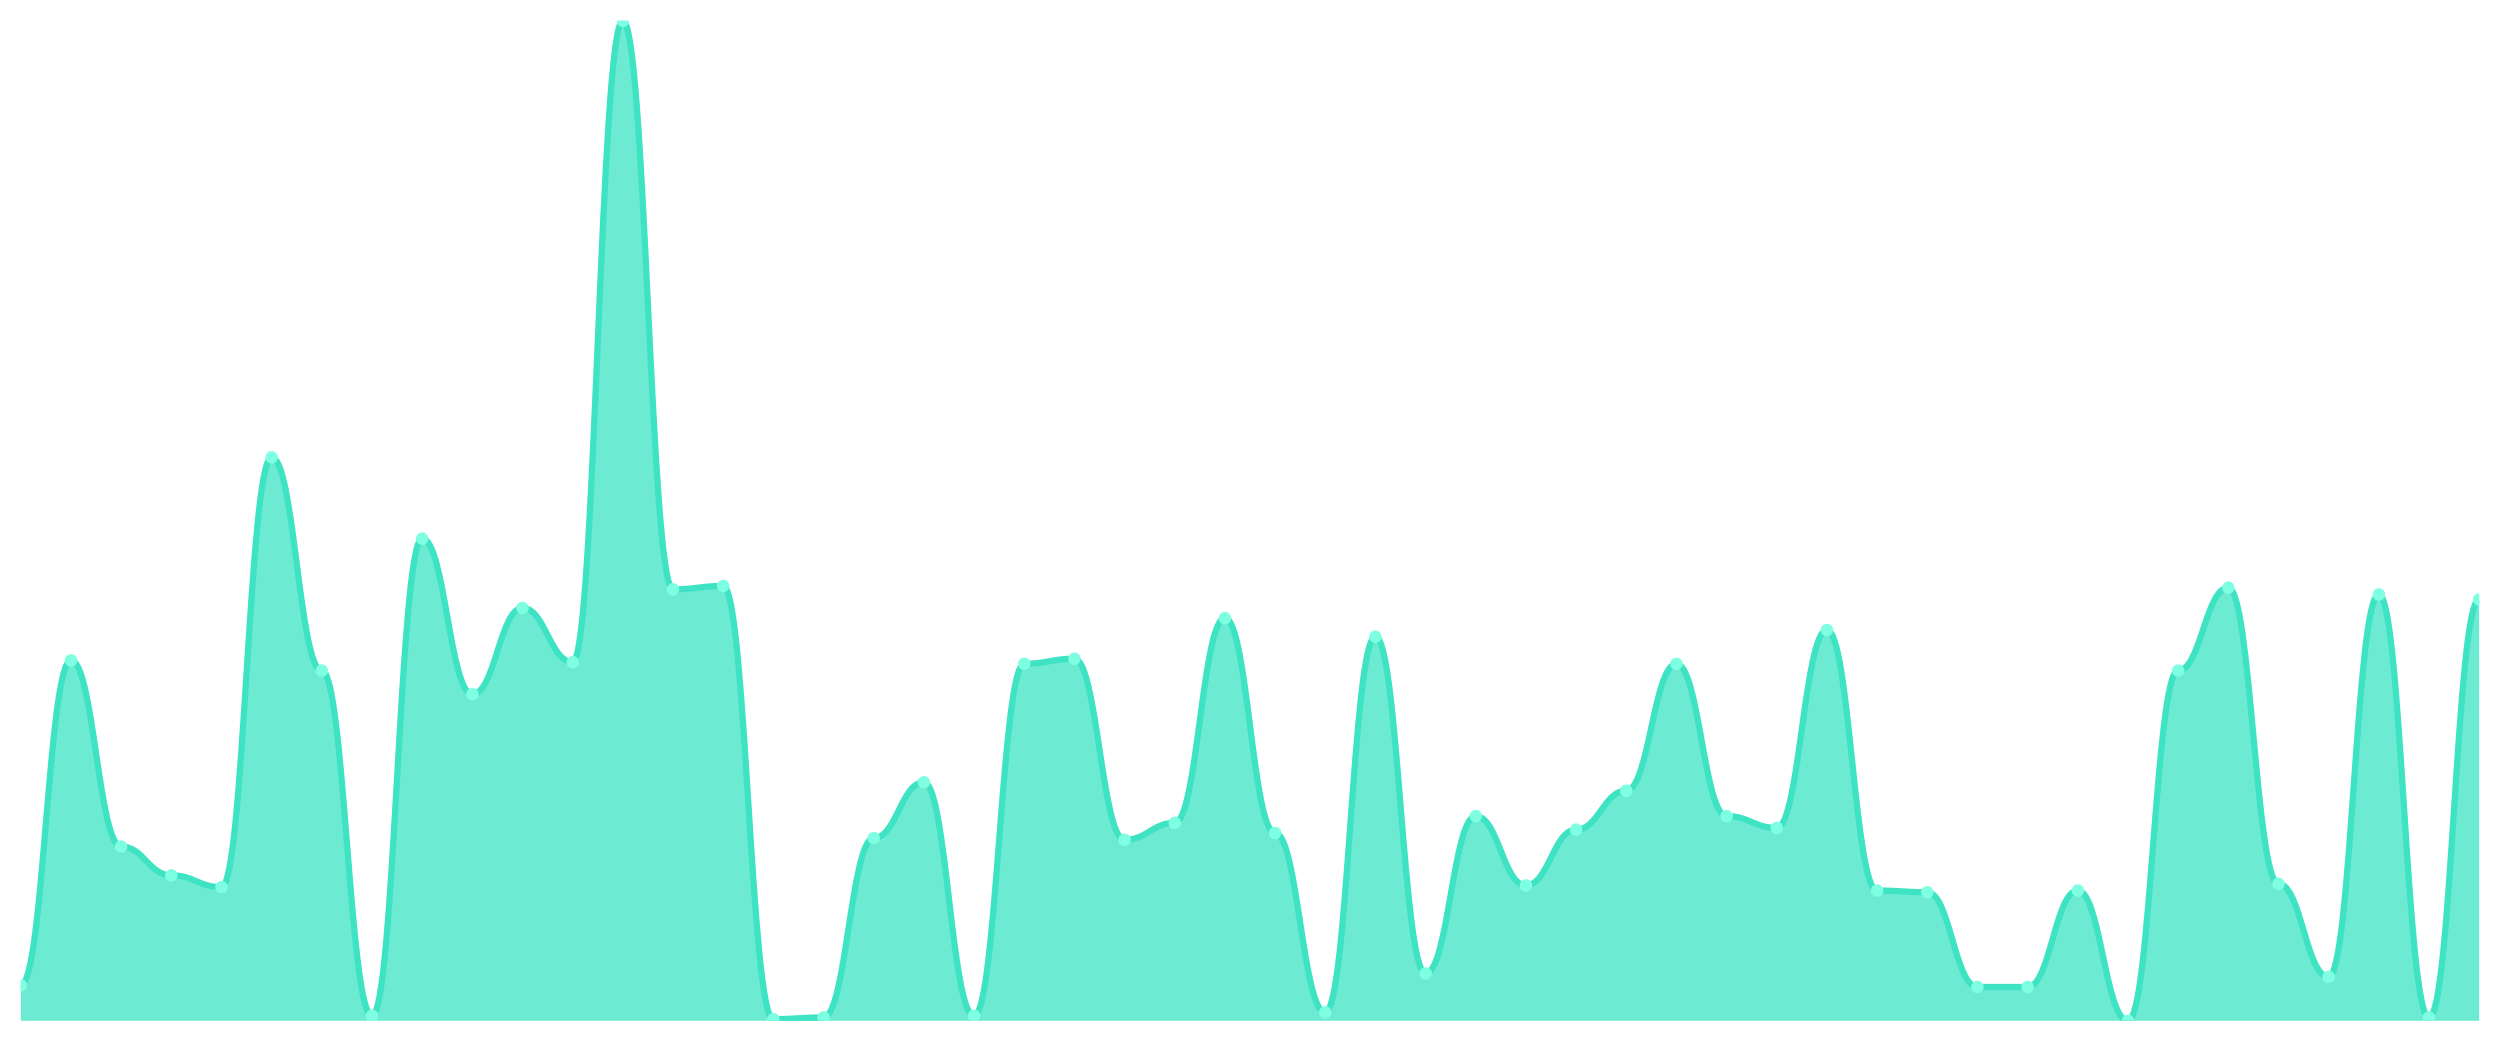
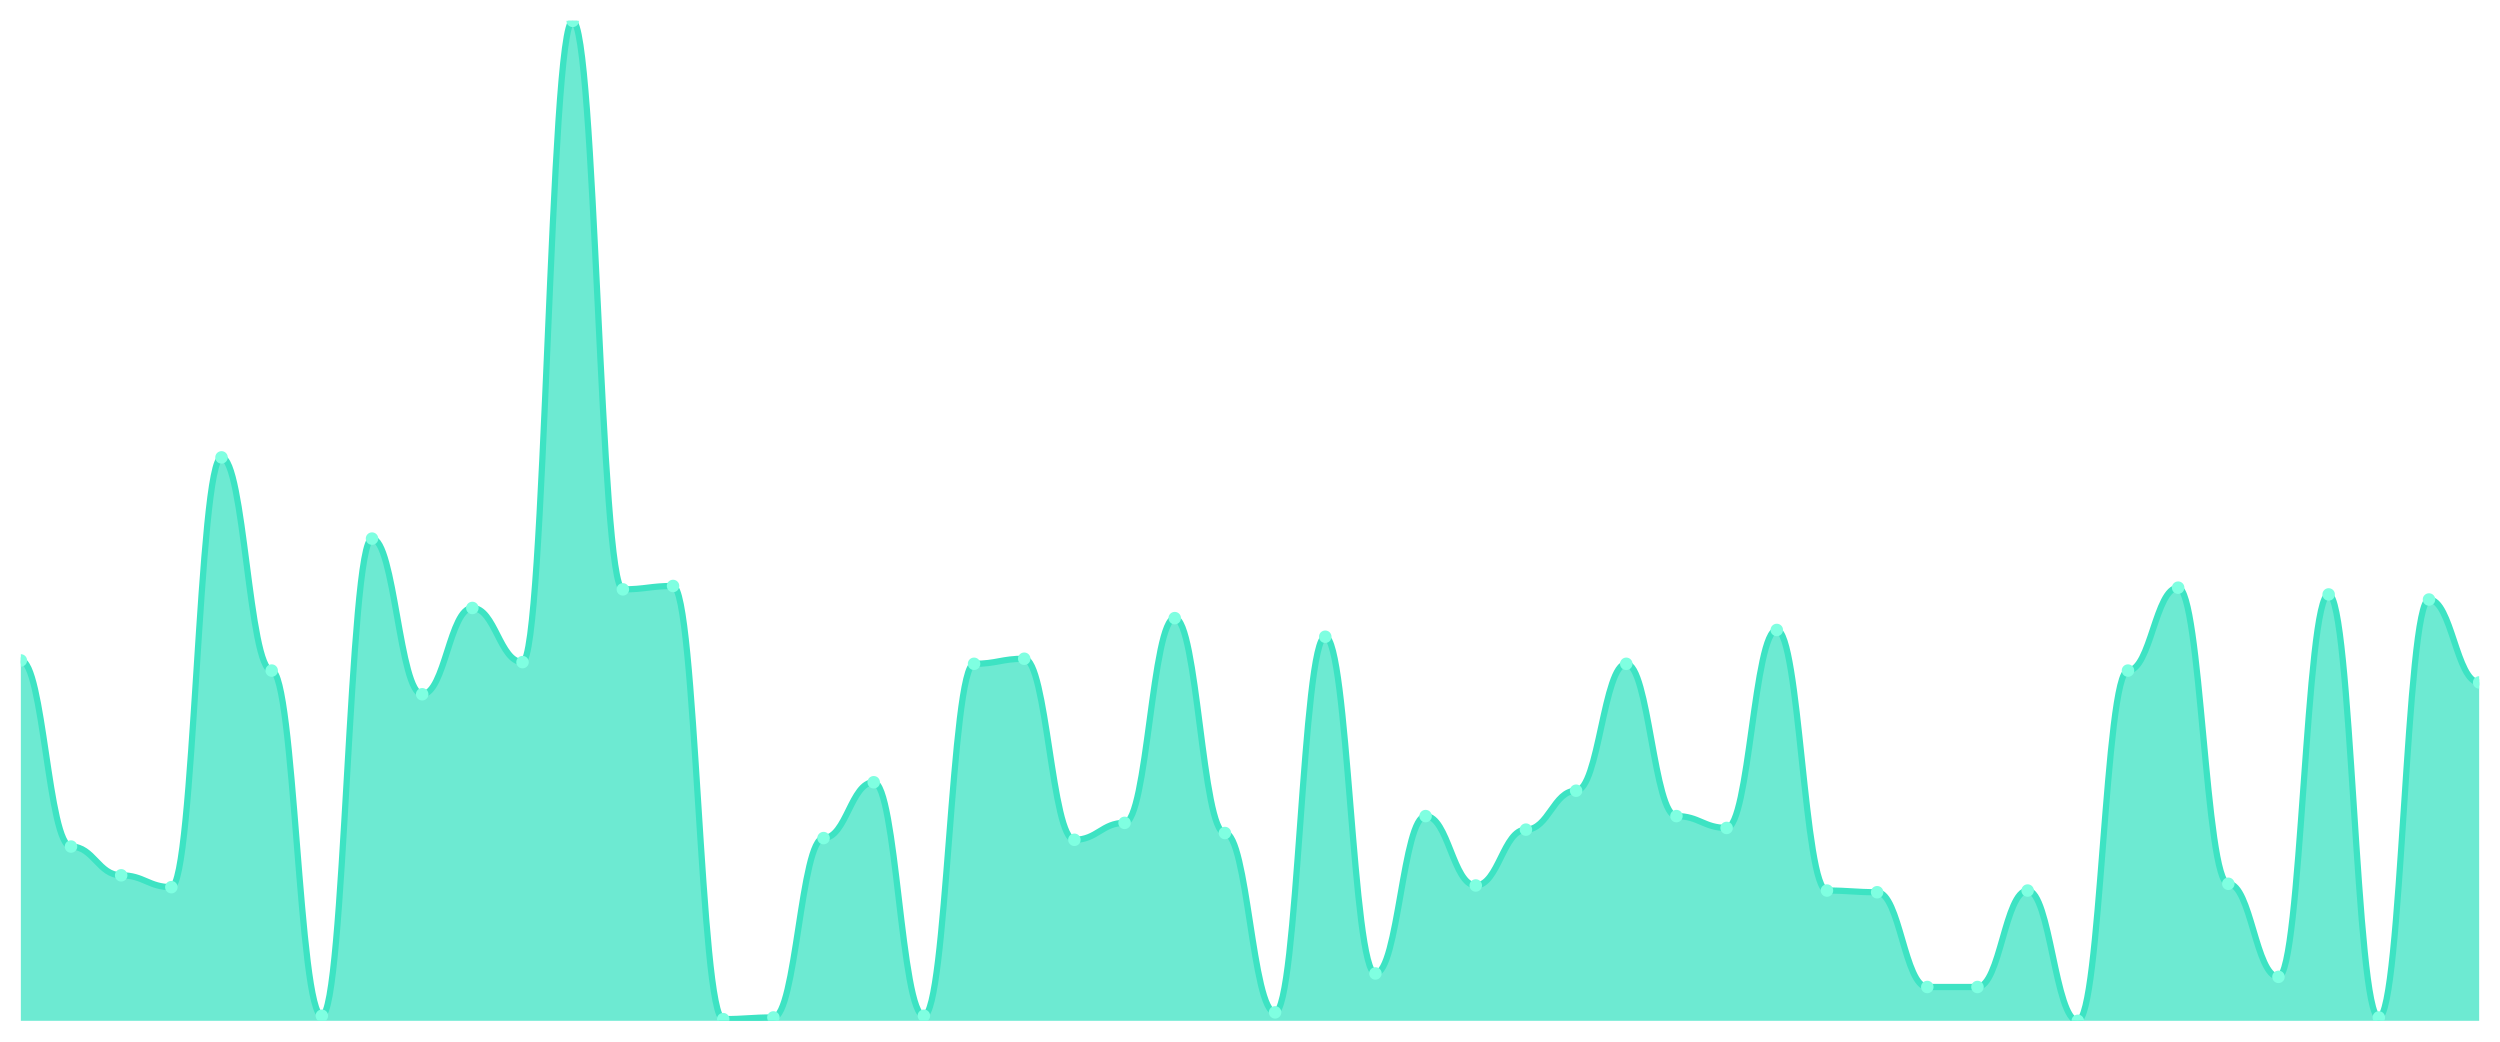
<svg xmlns="http://www.w3.org/2000/svg" viewBox="0 0 1200 500" width="1200" height="500">
  <defs>
    <clipPath id="c">
      <rect x="10" y="10" width="1180" height="480" />
    </clipPath>
  </defs>
  <rect width="1200" height="500" fill="none" />
  <g clip-path="url(#c)">
-     <path d="M 10,490 L 10,472.944 C 20.837,472.944 23.245,317.005 34.082,317.005 C 44.918,317.005 47.327,406.345 58.163,406.345 C 69,406.345 71.408,420.152 82.245,420.152 C 93.082,420.152 95.49,425.838 106.327,425.838 C 117.163,425.838 119.571,219.543 130.408,219.543 C 141.245,219.543 143.653,321.878 154.49,321.878 C 165.327,321.878 167.735,487.563 178.571,487.563 C 189.408,487.563 191.816,258.528 202.653,258.528 C 213.49,258.528 215.898,333.249 226.735,333.249 C 237.571,333.249 239.98,291.827 250.816,291.827 C 261.653,291.827 264.061,317.817 274.898,317.817 C 285.735,317.817 288.143,10 298.98,10 C 309.816,10 312.224,282.893 323.061,282.893 C 333.898,282.893 336.306,281.269 347.143,281.269 C 357.98,281.269 360.388,489.188 371.224,489.188 C 382.061,489.188 384.469,488.376 395.306,488.376 C 406.143,488.376 408.551,402.284 419.388,402.284 C 430.224,402.284 432.633,375.482 443.469,375.482 C 454.306,375.482 456.714,487.563 467.551,487.563 C 478.388,487.563 480.796,318.629 491.633,318.629 C 502.469,318.629 504.878,316.193 515.714,316.193 C 526.551,316.193 528.959,403.096 539.796,403.096 C 550.633,403.096 553.041,394.975 563.878,394.975 C 574.714,394.975 577.122,296.701 587.959,296.701 C 598.796,296.701 601.204,399.848 612.041,399.848 C 622.878,399.848 625.286,485.939 636.122,485.939 C 646.959,485.939 649.367,305.635 660.204,305.635 C 671.041,305.635 673.449,467.259 684.286,467.259 C 695.122,467.259 697.531,391.726 708.367,391.726 C 719.204,391.726 721.612,425.025 732.449,425.025 C 743.286,425.025 745.694,398.223 756.531,398.223 C 767.367,398.223 769.776,379.543 780.612,379.543 C 791.449,379.543 793.857,318.629 804.694,318.629 C 815.531,318.629 817.939,391.726 828.776,391.726 C 839.612,391.726 842.02,397.411 852.857,397.411 C 863.694,397.411 866.102,302.386 876.939,302.386 C 887.776,302.386 890.184,427.462 901.02,427.462 C 911.857,427.462 914.265,428.274 925.102,428.274 C 935.939,428.274 938.347,473.756 949.184,473.756 C 960.02,473.756 962.429,473.756 973.265,473.756 C 984.102,473.756 986.51,427.462 997.347,427.462 C 1008.184,427.462 1010.592,490 1021.429,490 C 1032.265,490 1034.673,321.878 1045.51,321.878 C 1056.347,321.878 1058.755,282.081 1069.592,282.081 C 1080.429,282.081 1082.837,424.213 1093.673,424.213 C 1104.51,424.213 1106.918,468.883 1117.755,468.883 C 1128.592,468.883 1131,285.33 1141.837,285.33 C 1152.673,285.33 1155.082,488.376 1165.918,488.376 C 1176.755,488.376 1179.163,287.766 1190,287.766 L 1190,490 Z" fill="rgba(61,227,195,0.75)" />
-     <path d="M 10,472.944 C 20.837,472.944 23.245,317.005 34.082,317.005 C 44.918,317.005 47.327,406.345 58.163,406.345 C 69,406.345 71.408,420.152 82.245,420.152 C 93.082,420.152 95.49,425.838 106.327,425.838 C 117.163,425.838 119.571,219.543 130.408,219.543 C 141.245,219.543 143.653,321.878 154.49,321.878 C 165.327,321.878 167.735,487.563 178.571,487.563 C 189.408,487.563 191.816,258.528 202.653,258.528 C 213.49,258.528 215.898,333.249 226.735,333.249 C 237.571,333.249 239.98,291.827 250.816,291.827 C 261.653,291.827 264.061,317.817 274.898,317.817 C 285.735,317.817 288.143,10 298.98,10 C 309.816,10 312.224,282.893 323.061,282.893 C 333.898,282.893 336.306,281.269 347.143,281.269 C 357.98,281.269 360.388,489.188 371.224,489.188 C 382.061,489.188 384.469,488.376 395.306,488.376 C 406.143,488.376 408.551,402.284 419.388,402.284 C 430.224,402.284 432.633,375.482 443.469,375.482 C 454.306,375.482 456.714,487.563 467.551,487.563 C 478.388,487.563 480.796,318.629 491.633,318.629 C 502.469,318.629 504.878,316.193 515.714,316.193 C 526.551,316.193 528.959,403.096 539.796,403.096 C 550.633,403.096 553.041,394.975 563.878,394.975 C 574.714,394.975 577.122,296.701 587.959,296.701 C 598.796,296.701 601.204,399.848 612.041,399.848 C 622.878,399.848 625.286,485.939 636.122,485.939 C 646.959,485.939 649.367,305.635 660.204,305.635 C 671.041,305.635 673.449,467.259 684.286,467.259 C 695.122,467.259 697.531,391.726 708.367,391.726 C 719.204,391.726 721.612,425.025 732.449,425.025 C 743.286,425.025 745.694,398.223 756.531,398.223 C 767.367,398.223 769.776,379.543 780.612,379.543 C 791.449,379.543 793.857,318.629 804.694,318.629 C 815.531,318.629 817.939,391.726 828.776,391.726 C 839.612,391.726 842.02,397.411 852.857,397.411 C 863.694,397.411 866.102,302.386 876.939,302.386 C 887.776,302.386 890.184,427.462 901.02,427.462 C 911.857,427.462 914.265,428.274 925.102,428.274 C 935.939,428.274 938.347,473.756 949.184,473.756 C 960.02,473.756 962.429,473.756 973.265,473.756 C 984.102,473.756 986.51,427.462 997.347,427.462 C 1008.184,427.462 1010.592,490 1021.429,490 C 1032.265,490 1034.673,321.878 1045.51,321.878 C 1056.347,321.878 1058.755,282.081 1069.592,282.081 C 1080.429,282.081 1082.837,424.213 1093.673,424.213 C 1104.51,424.213 1106.918,468.883 1117.755,468.883 C 1128.592,468.883 1131,285.33 1141.837,285.33 C 1152.673,285.33 1155.082,488.376 1165.918,488.376 C 1176.755,488.376 1179.163,287.766 1190,287.766" fill="none" stroke="#3de3c3" stroke-width="3" stroke-linecap="round" stroke-linejoin="round" />
-     <circle cx="10" cy="472.944" r="3" fill="#7fffe1" />
-     <circle cx="34.082" cy="317.005" r="3" fill="#7fffe1" />
-     <circle cx="58.163" cy="406.345" r="3" fill="#7fffe1" />
-     <circle cx="82.245" cy="420.152" r="3" fill="#7fffe1" />
-     <circle cx="106.327" cy="425.838" r="3" fill="#7fffe1" />
-     <circle cx="130.408" cy="219.543" r="3" fill="#7fffe1" />
-     <circle cx="154.49" cy="321.878" r="3" fill="#7fffe1" />
-     <circle cx="178.571" cy="487.563" r="3" fill="#7fffe1" />
-     <circle cx="202.653" cy="258.528" r="3" fill="#7fffe1" />
-     <circle cx="226.735" cy="333.249" r="3" fill="#7fffe1" />
-     <circle cx="250.816" cy="291.827" r="3" fill="#7fffe1" />
-     <circle cx="274.898" cy="317.817" r="3" fill="#7fffe1" />
-     <circle cx="298.98" cy="10" r="3" fill="#7fffe1" />
-     <circle cx="323.061" cy="282.893" r="3" fill="#7fffe1" />
-     <circle cx="347.143" cy="281.269" r="3" fill="#7fffe1" />
-     <circle cx="371.224" cy="489.188" r="3" fill="#7fffe1" />
-     <circle cx="395.306" cy="488.376" r="3" fill="#7fffe1" />
-     <circle cx="419.388" cy="402.284" r="3" fill="#7fffe1" />
-     <circle cx="443.469" cy="375.482" r="3" fill="#7fffe1" />
-     <circle cx="467.551" cy="487.563" r="3" fill="#7fffe1" />
-     <circle cx="491.633" cy="318.629" r="3" fill="#7fffe1" />
-     <circle cx="515.714" cy="316.193" r="3" fill="#7fffe1" />
-     <circle cx="539.796" cy="403.096" r="3" fill="#7fffe1" />
-     <circle cx="563.878" cy="394.975" r="3" fill="#7fffe1" />
-     <circle cx="587.959" cy="296.701" r="3" fill="#7fffe1" />
-     <circle cx="612.041" cy="399.848" r="3" fill="#7fffe1" />
-     <circle cx="636.122" cy="485.939" r="3" fill="#7fffe1" />
-     <circle cx="660.204" cy="305.635" r="3" fill="#7fffe1" />
-     <circle cx="684.286" cy="467.259" r="3" fill="#7fffe1" />
-     <circle cx="708.367" cy="391.726" r="3" fill="#7fffe1" />
-     <circle cx="732.449" cy="425.025" r="3" fill="#7fffe1" />
-     <circle cx="756.531" cy="398.223" r="3" fill="#7fffe1" />
-     <circle cx="780.612" cy="379.543" r="3" fill="#7fffe1" />
-     <circle cx="804.694" cy="318.629" r="3" fill="#7fffe1" />
-     <circle cx="828.776" cy="391.726" r="3" fill="#7fffe1" />
-     <circle cx="852.857" cy="397.411" r="3" fill="#7fffe1" />
-     <circle cx="876.939" cy="302.386" r="3" fill="#7fffe1" />
-     <circle cx="901.02" cy="427.462" r="3" fill="#7fffe1" />
-     <circle cx="925.102" cy="428.274" r="3" fill="#7fffe1" />
+     <path d="M 10,490 L 10,317.005 C 20.837,317.005 23.245,406.345 34.082,406.345 C 44.918,406.345 47.327,420.152 58.163,420.152 C 69,420.152 71.408,425.838 82.245,425.838 C 93.082,425.838 95.49,219.543 106.327,219.543 C 117.163,219.543 119.571,321.878 130.408,321.878 C 141.245,321.878 143.653,487.563 154.49,487.563 C 165.327,487.563 167.735,258.528 178.571,258.528 C 189.408,258.528 191.816,333.249 202.653,333.249 C 213.49,333.249 215.898,291.827 226.735,291.827 C 237.571,291.827 239.98,317.817 250.816,317.817 C 261.653,317.817 264.061,10 274.898,10 C 285.735,10 288.143,282.893 298.98,282.893 C 309.816,282.893 312.224,281.269 323.061,281.269 C 333.898,281.269 336.306,489.188 347.143,489.188 C 357.98,489.188 360.388,488.376 371.224,488.376 C 382.061,488.376 384.469,402.284 395.306,402.284 C 406.143,402.284 408.551,375.482 419.388,375.482 C 430.224,375.482 432.633,487.563 443.469,487.563 C 454.306,487.563 456.714,318.629 467.551,318.629 C 478.388,318.629 480.796,316.193 491.633,316.193 C 502.469,316.193 504.878,403.096 515.714,403.096 C 526.551,403.096 528.959,394.975 539.796,394.975 C 550.633,394.975 553.041,296.701 563.878,296.701 C 574.714,296.701 577.122,399.848 587.959,399.848 C 598.796,399.848 601.204,485.939 612.041,485.939 C 622.878,485.939 625.286,305.635 636.122,305.635 C 646.959,305.635 649.367,467.259 660.204,467.259 C 671.041,467.259 673.449,391.726 684.286,391.726 C 695.122,391.726 697.531,425.025 708.367,425.025 C 719.204,425.025 721.612,398.223 732.449,398.223 C 743.286,398.223 745.694,379.543 756.531,379.543 C 767.367,379.543 769.776,318.629 780.612,318.629 C 791.449,318.629 793.857,391.726 804.694,391.726 C 815.531,391.726 817.939,397.411 828.776,397.411 C 839.612,397.411 842.02,302.386 852.857,302.386 C 863.694,302.386 866.102,427.462 876.939,427.462 C 887.776,427.462 890.184,428.274 901.02,428.274 C 911.857,428.274 914.265,473.756 925.102,473.756 C 935.939,473.756 938.347,473.756 949.184,473.756 C 960.02,473.756 962.429,427.462 973.265,427.462 C 984.102,427.462 986.51,490 997.347,490 C 1008.184,490 1010.592,321.878 1021.429,321.878 C 1032.265,321.878 1034.673,282.081 1045.51,282.081 C 1056.347,282.081 1058.755,424.213 1069.592,424.213 C 1080.429,424.213 1082.837,468.883 1093.673,468.883 C 1104.51,468.883 1106.918,285.33 1117.755,285.33 C 1128.592,285.33 1131,488.376 1141.837,488.376 C 1152.673,488.376 1155.082,287.766 1165.918,287.766 C 1176.755,287.766 1179.163,327.563 1190,327.563 L 1190,490 Z" fill="rgba(61,227,195,0.75)" />
+     <path d="M 10,317.005 C 20.837,317.005 23.245,406.345 34.082,406.345 C 44.918,406.345 47.327,420.152 58.163,420.152 C 69,420.152 71.408,425.838 82.245,425.838 C 93.082,425.838 95.49,219.543 106.327,219.543 C 117.163,219.543 119.571,321.878 130.408,321.878 C 141.245,321.878 143.653,487.563 154.49,487.563 C 165.327,487.563 167.735,258.528 178.571,258.528 C 189.408,258.528 191.816,333.249 202.653,333.249 C 213.49,333.249 215.898,291.827 226.735,291.827 C 237.571,291.827 239.98,317.817 250.816,317.817 C 261.653,317.817 264.061,10 274.898,10 C 285.735,10 288.143,282.893 298.98,282.893 C 309.816,282.893 312.224,281.269 323.061,281.269 C 333.898,281.269 336.306,489.188 347.143,489.188 C 357.98,489.188 360.388,488.376 371.224,488.376 C 382.061,488.376 384.469,402.284 395.306,402.284 C 406.143,402.284 408.551,375.482 419.388,375.482 C 430.224,375.482 432.633,487.563 443.469,487.563 C 454.306,487.563 456.714,318.629 467.551,318.629 C 478.388,318.629 480.796,316.193 491.633,316.193 C 502.469,316.193 504.878,403.096 515.714,403.096 C 526.551,403.096 528.959,394.975 539.796,394.975 C 550.633,394.975 553.041,296.701 563.878,296.701 C 574.714,296.701 577.122,399.848 587.959,399.848 C 598.796,399.848 601.204,485.939 612.041,485.939 C 622.878,485.939 625.286,305.635 636.122,305.635 C 646.959,305.635 649.367,467.259 660.204,467.259 C 671.041,467.259 673.449,391.726 684.286,391.726 C 695.122,391.726 697.531,425.025 708.367,425.025 C 719.204,425.025 721.612,398.223 732.449,398.223 C 743.286,398.223 745.694,379.543 756.531,379.543 C 767.367,379.543 769.776,318.629 780.612,318.629 C 791.449,318.629 793.857,391.726 804.694,391.726 C 815.531,391.726 817.939,397.411 828.776,397.411 C 839.612,397.411 842.02,302.386 852.857,302.386 C 863.694,302.386 866.102,427.462 876.939,427.462 C 887.776,427.462 890.184,428.274 901.02,428.274 C 911.857,428.274 914.265,473.756 925.102,473.756 C 935.939,473.756 938.347,473.756 949.184,473.756 C 960.02,473.756 962.429,427.462 973.265,427.462 C 984.102,427.462 986.51,490 997.347,490 C 1008.184,490 1010.592,321.878 1021.429,321.878 C 1032.265,321.878 1034.673,282.081 1045.51,282.081 C 1056.347,282.081 1058.755,424.213 1069.592,424.213 C 1080.429,424.213 1082.837,468.883 1093.673,468.883 C 1104.51,468.883 1106.918,285.33 1117.755,285.33 C 1128.592,285.33 1131,488.376 1141.837,488.376 C 1152.673,488.376 1155.082,287.766 1165.918,287.766 C 1176.755,287.766 1179.163,327.563 1190,327.563" fill="none" stroke="#3de3c3" stroke-width="3" stroke-linecap="round" stroke-linejoin="round" />
+     <circle cx="10" cy="317.005" r="3" fill="#7fffe1" />
+     <circle cx="34.082" cy="406.345" r="3" fill="#7fffe1" />
+     <circle cx="58.163" cy="420.152" r="3" fill="#7fffe1" />
+     <circle cx="82.245" cy="425.838" r="3" fill="#7fffe1" />
+     <circle cx="106.327" cy="219.543" r="3" fill="#7fffe1" />
+     <circle cx="130.408" cy="321.878" r="3" fill="#7fffe1" />
+     <circle cx="154.49" cy="487.563" r="3" fill="#7fffe1" />
+     <circle cx="178.571" cy="258.528" r="3" fill="#7fffe1" />
+     <circle cx="202.653" cy="333.249" r="3" fill="#7fffe1" />
+     <circle cx="226.735" cy="291.827" r="3" fill="#7fffe1" />
+     <circle cx="250.816" cy="317.817" r="3" fill="#7fffe1" />
+     <circle cx="274.898" cy="10" r="3" fill="#7fffe1" />
+     <circle cx="298.98" cy="282.893" r="3" fill="#7fffe1" />
+     <circle cx="323.061" cy="281.269" r="3" fill="#7fffe1" />
+     <circle cx="347.143" cy="489.188" r="3" fill="#7fffe1" />
+     <circle cx="371.224" cy="488.376" r="3" fill="#7fffe1" />
+     <circle cx="395.306" cy="402.284" r="3" fill="#7fffe1" />
+     <circle cx="419.388" cy="375.482" r="3" fill="#7fffe1" />
+     <circle cx="443.469" cy="487.563" r="3" fill="#7fffe1" />
+     <circle cx="467.551" cy="318.629" r="3" fill="#7fffe1" />
+     <circle cx="491.633" cy="316.193" r="3" fill="#7fffe1" />
+     <circle cx="515.714" cy="403.096" r="3" fill="#7fffe1" />
+     <circle cx="539.796" cy="394.975" r="3" fill="#7fffe1" />
+     <circle cx="563.878" cy="296.701" r="3" fill="#7fffe1" />
+     <circle cx="587.959" cy="399.848" r="3" fill="#7fffe1" />
+     <circle cx="612.041" cy="485.939" r="3" fill="#7fffe1" />
+     <circle cx="636.122" cy="305.635" r="3" fill="#7fffe1" />
+     <circle cx="660.204" cy="467.259" r="3" fill="#7fffe1" />
+     <circle cx="684.286" cy="391.726" r="3" fill="#7fffe1" />
+     <circle cx="708.367" cy="425.025" r="3" fill="#7fffe1" />
+     <circle cx="732.449" cy="398.223" r="3" fill="#7fffe1" />
+     <circle cx="756.531" cy="379.543" r="3" fill="#7fffe1" />
+     <circle cx="780.612" cy="318.629" r="3" fill="#7fffe1" />
+     <circle cx="804.694" cy="391.726" r="3" fill="#7fffe1" />
+     <circle cx="828.776" cy="397.411" r="3" fill="#7fffe1" />
+     <circle cx="852.857" cy="302.386" r="3" fill="#7fffe1" />
+     <circle cx="876.939" cy="427.462" r="3" fill="#7fffe1" />
+     <circle cx="901.02" cy="428.274" r="3" fill="#7fffe1" />
+     <circle cx="925.102" cy="473.756" r="3" fill="#7fffe1" />
    <circle cx="949.184" cy="473.756" r="3" fill="#7fffe1" />
-     <circle cx="973.265" cy="473.756" r="3" fill="#7fffe1" />
-     <circle cx="997.347" cy="427.462" r="3" fill="#7fffe1" />
-     <circle cx="1021.429" cy="490" r="3" fill="#7fffe1" />
-     <circle cx="1045.51" cy="321.878" r="3" fill="#7fffe1" />
-     <circle cx="1069.592" cy="282.081" r="3" fill="#7fffe1" />
-     <circle cx="1093.673" cy="424.213" r="3" fill="#7fffe1" />
-     <circle cx="1117.755" cy="468.883" r="3" fill="#7fffe1" />
-     <circle cx="1141.837" cy="285.33" r="3" fill="#7fffe1" />
-     <circle cx="1165.918" cy="488.376" r="3" fill="#7fffe1" />
-     <circle cx="1190" cy="287.766" r="3" fill="#7fffe1" />
+     <circle cx="973.265" cy="427.462" r="3" fill="#7fffe1" />
+     <circle cx="997.347" cy="490" r="3" fill="#7fffe1" />
+     <circle cx="1021.429" cy="321.878" r="3" fill="#7fffe1" />
+     <circle cx="1045.51" cy="282.081" r="3" fill="#7fffe1" />
+     <circle cx="1069.592" cy="424.213" r="3" fill="#7fffe1" />
+     <circle cx="1093.673" cy="468.883" r="3" fill="#7fffe1" />
+     <circle cx="1117.755" cy="285.33" r="3" fill="#7fffe1" />
+     <circle cx="1141.837" cy="488.376" r="3" fill="#7fffe1" />
+     <circle cx="1165.918" cy="287.766" r="3" fill="#7fffe1" />
+     <circle cx="1190" cy="327.563" r="3" fill="#7fffe1" />
  </g>
</svg>
